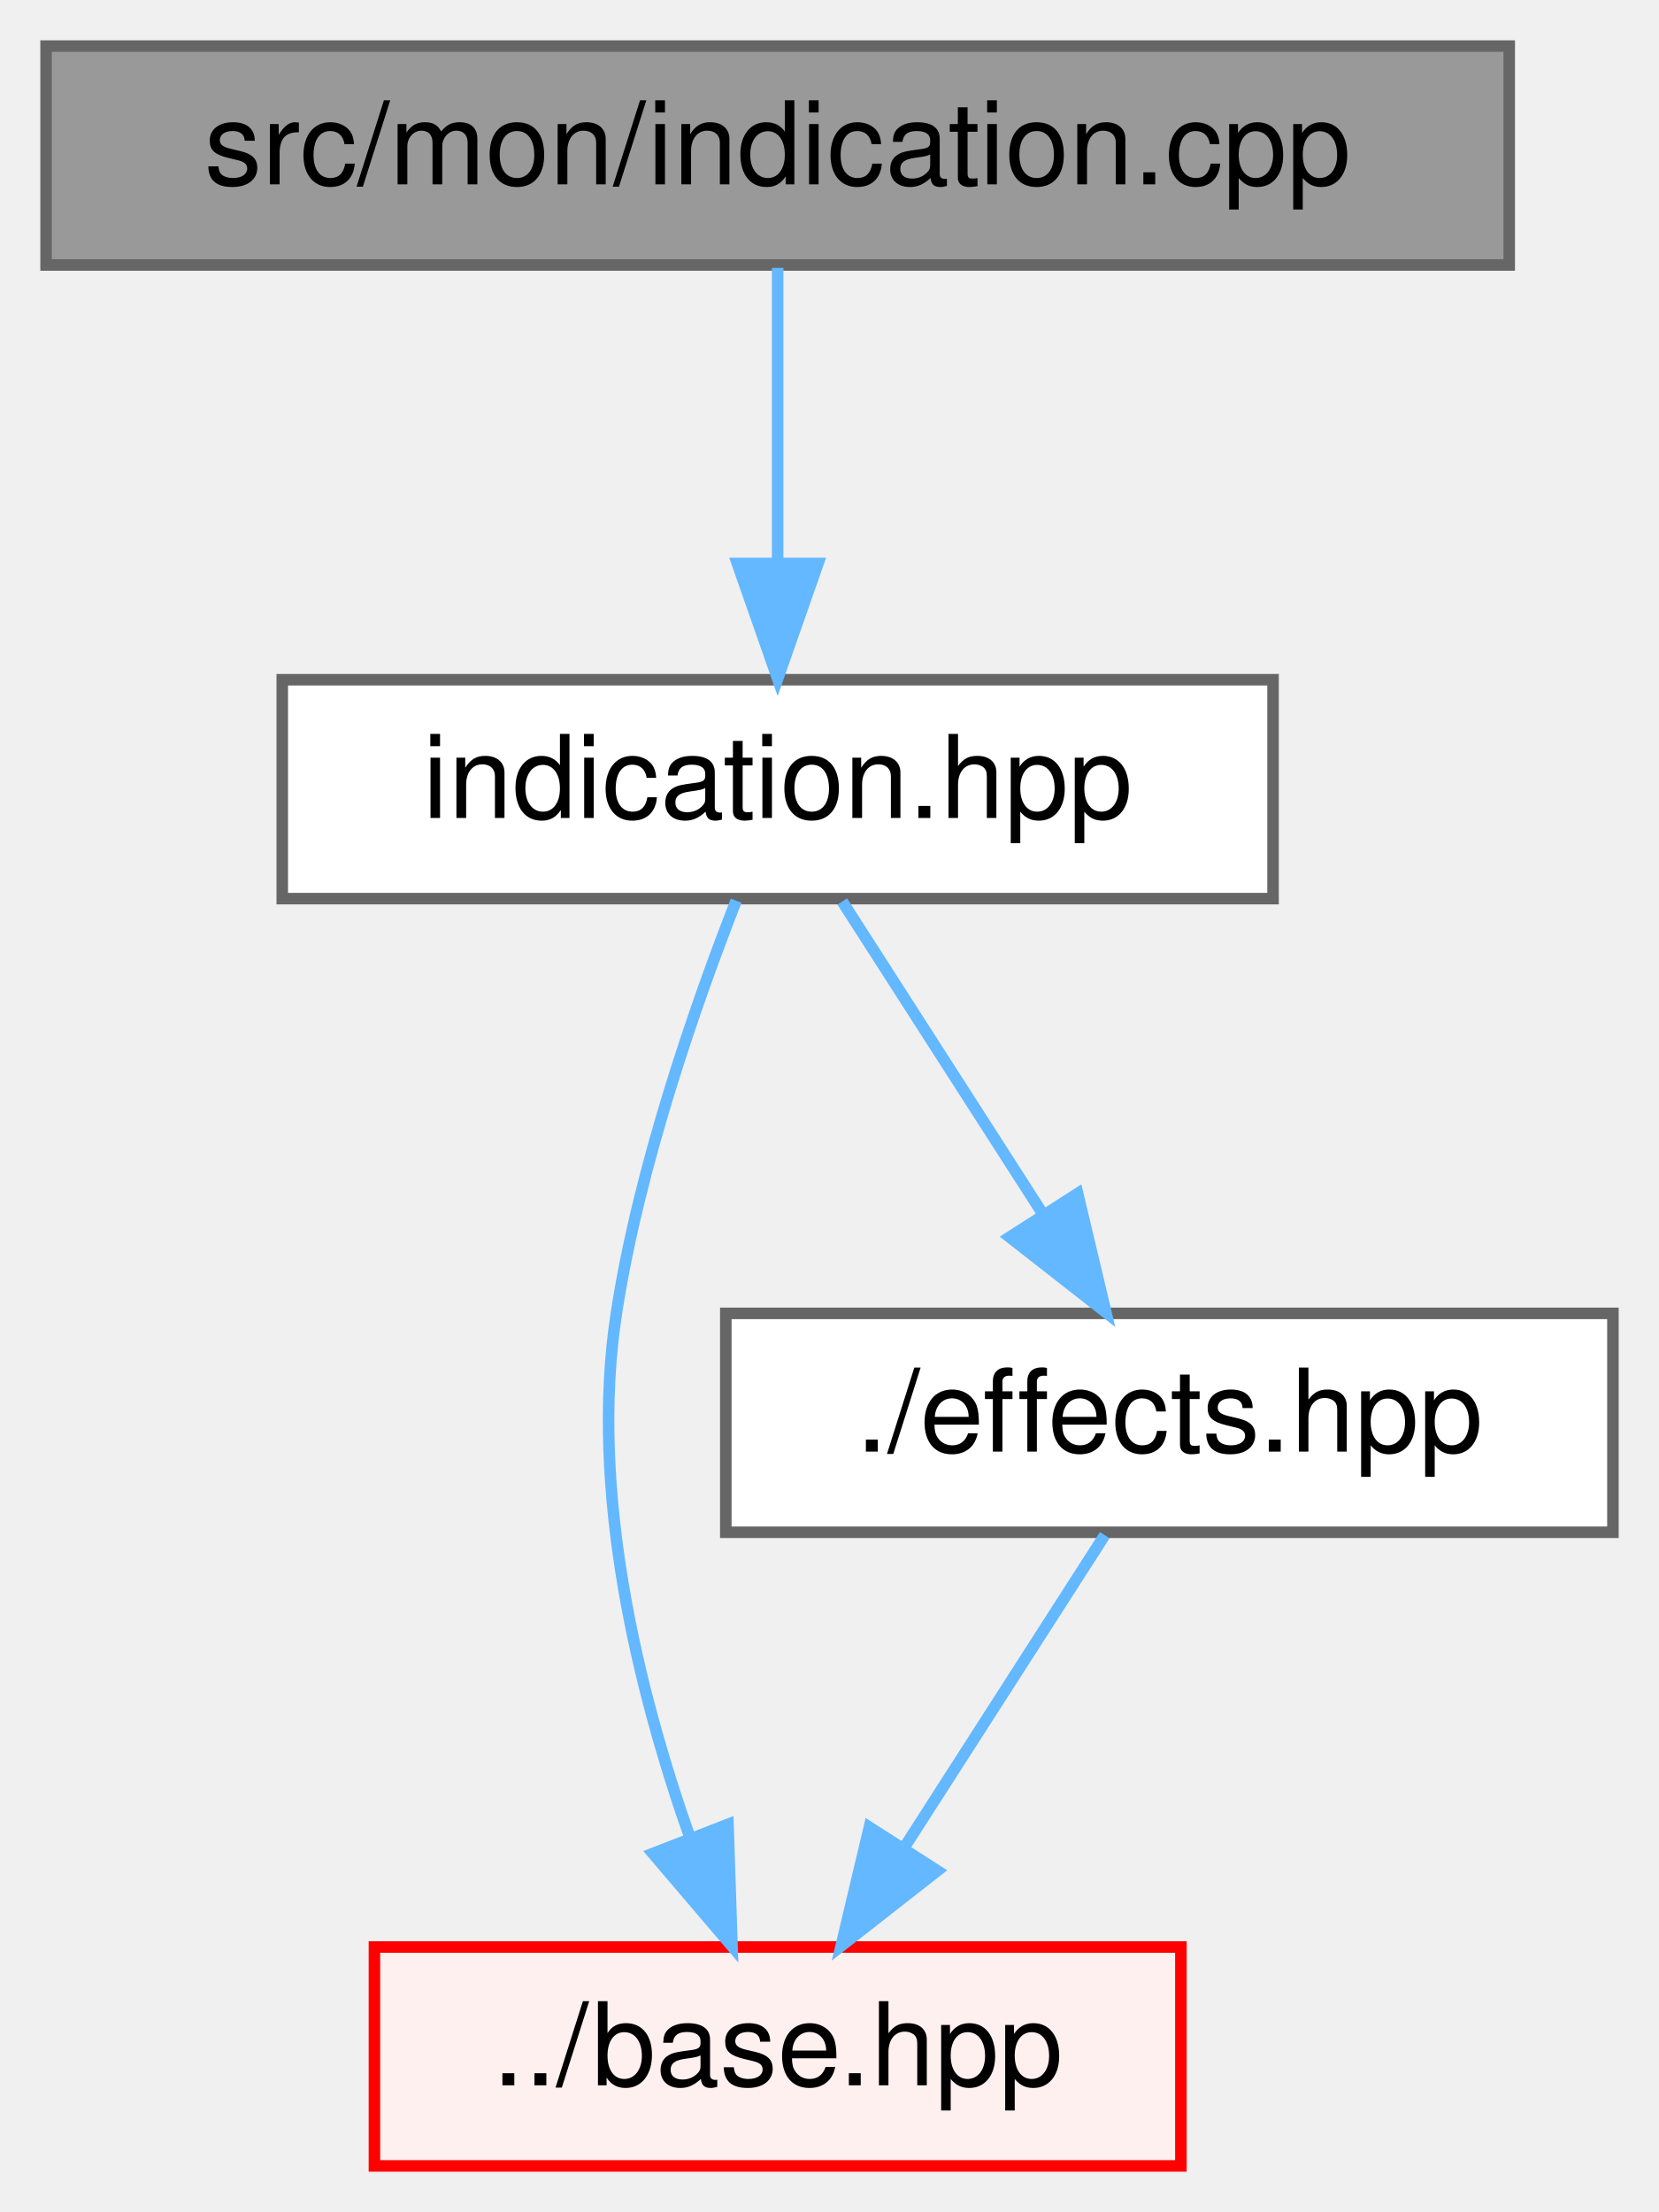
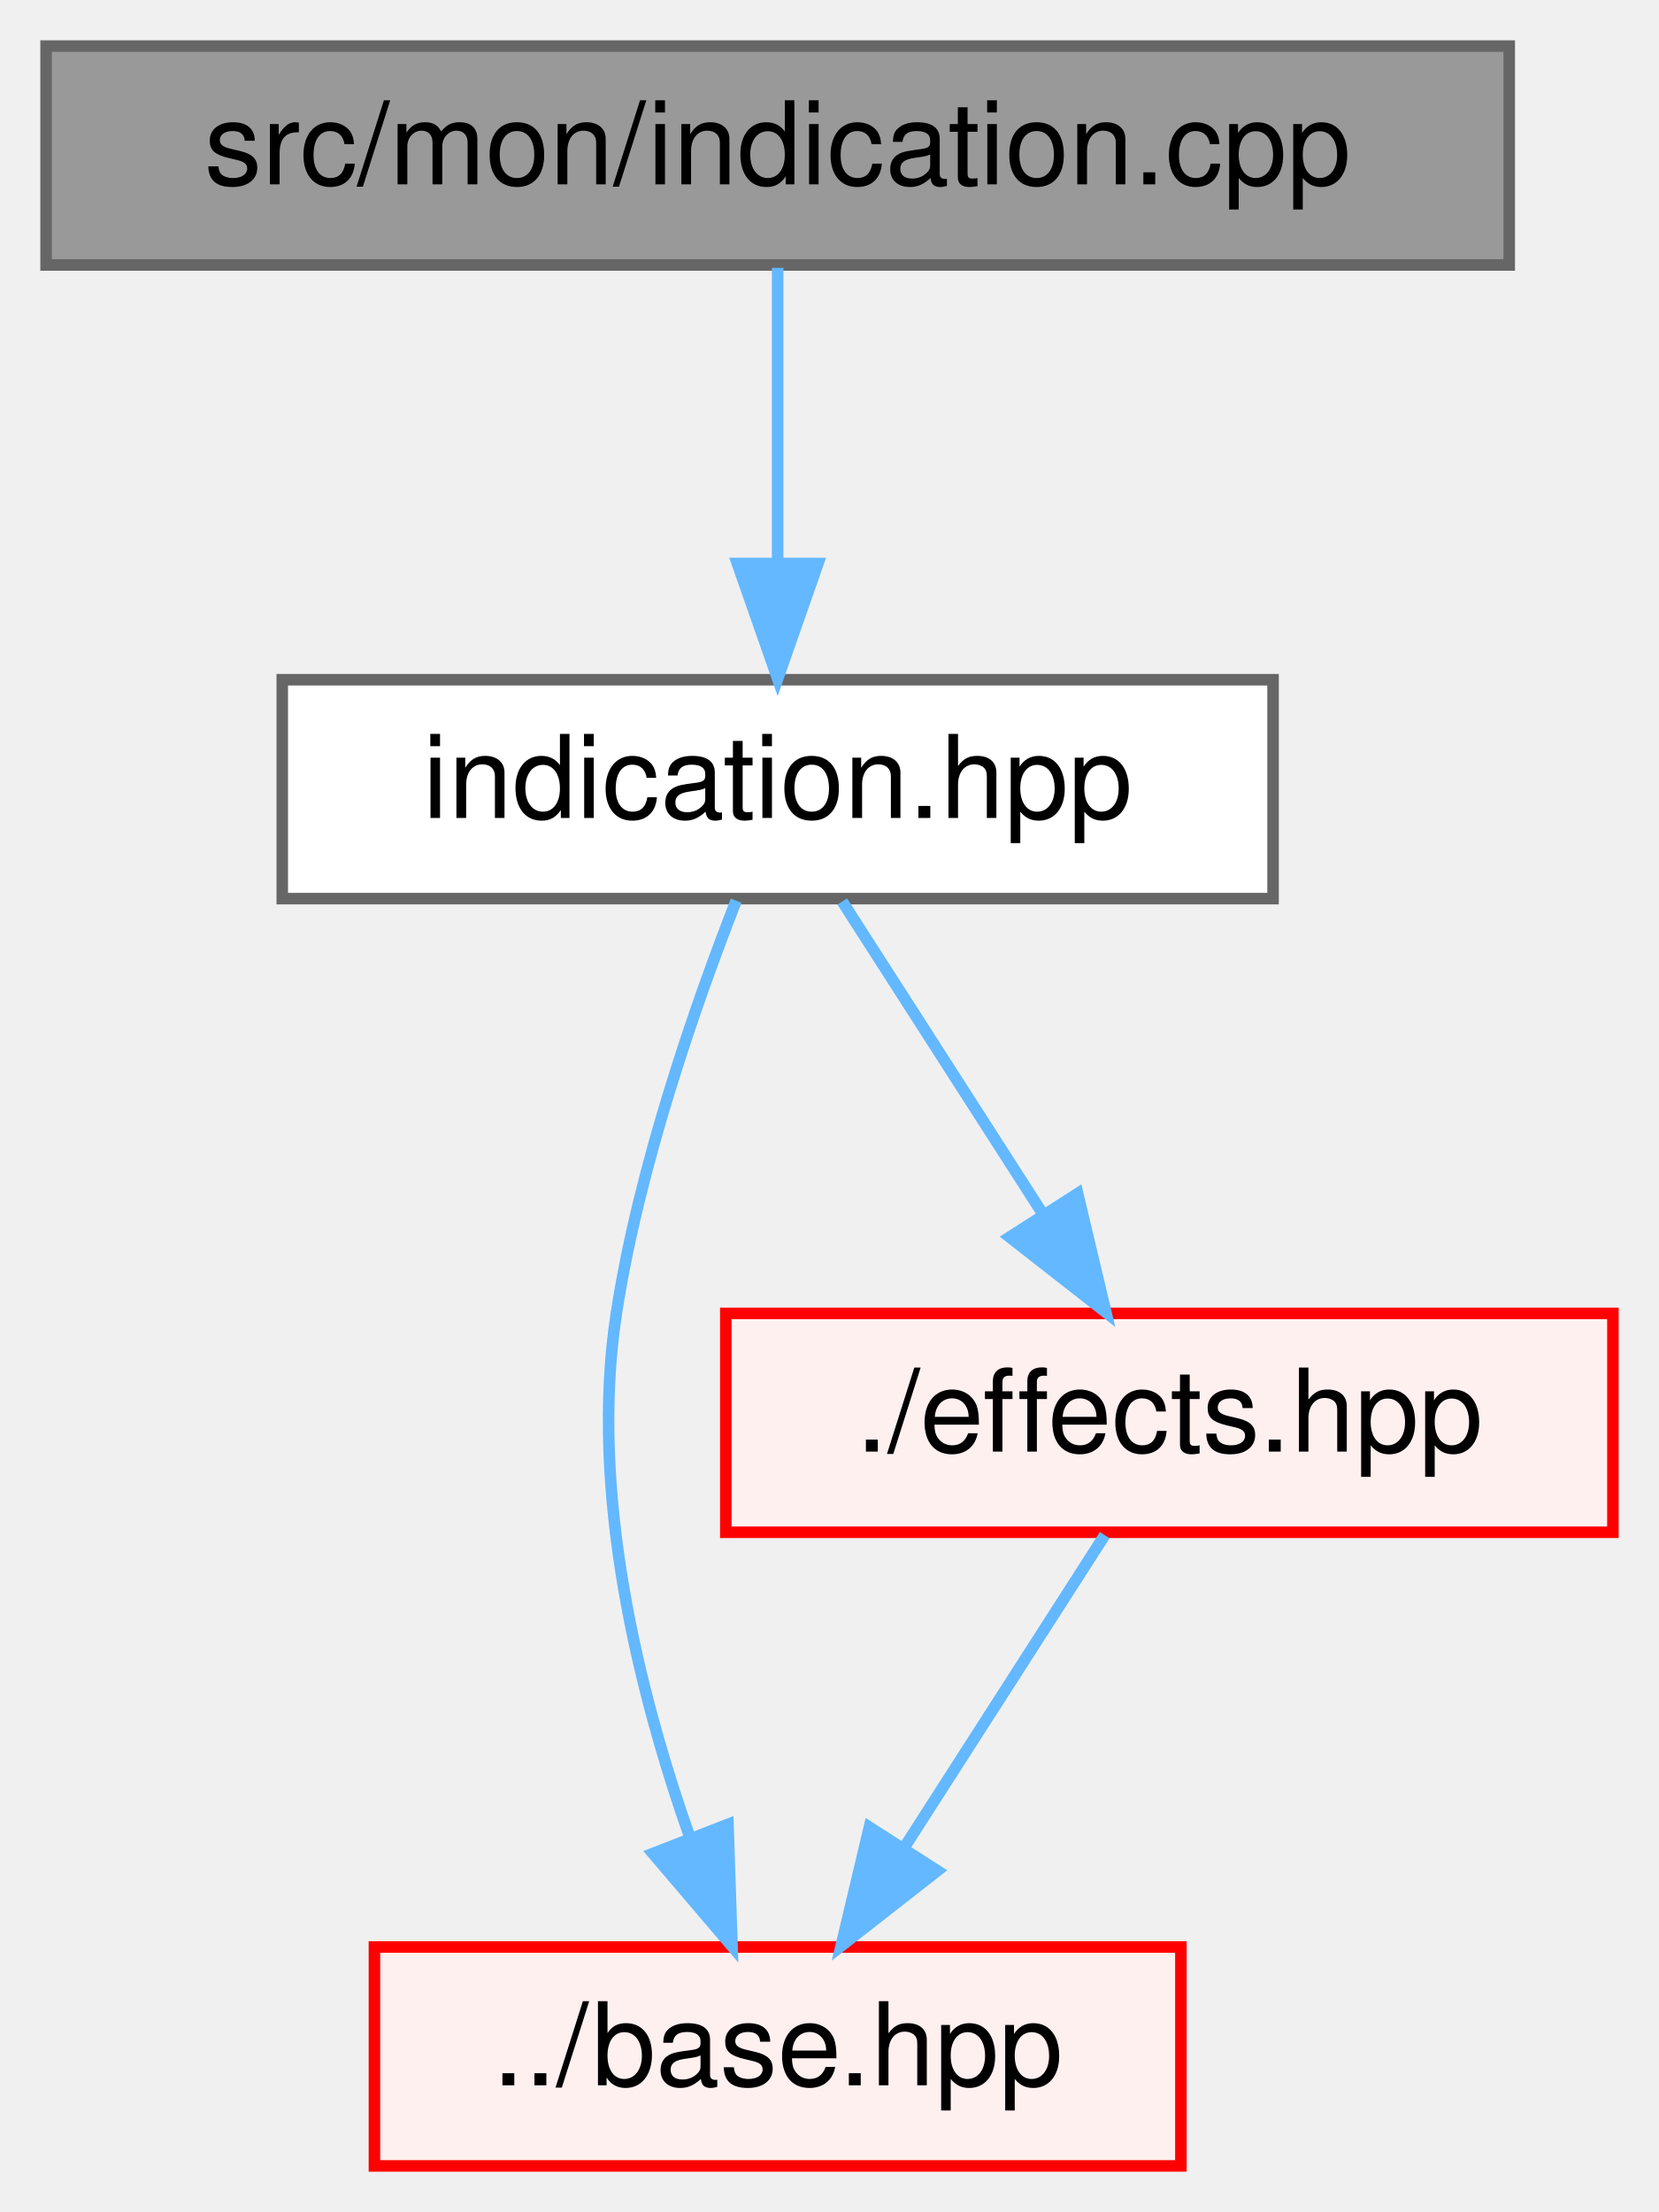
<svg xmlns="http://www.w3.org/2000/svg" xmlns:xlink="http://www.w3.org/1999/xlink" width="144pt" height="192pt" viewBox="0.00 0.00 144.00 192.00">
  <g id="graph0" class="graph" transform="scale(1 1) rotate(0) translate(4 188)">
    <g id="Node000001" class="node">
      <g id="a_Node000001">
        <a xlink:title=" ">
          <polygon fill="#999999" stroke="#666666" points="127,-184 0,-184 0,-165 127,-165 127,-184" />
          <text text-anchor="middle" x="63.5" y="-172" font-family="Helvetica,sans-Serif" font-size="10.00">src/mon/indication.cpp</text>
        </a>
      </g>
    </g>
    <g id="Node000002" class="node">
      <g id="a_Node000002">
        <a xlink:href="indication_8hpp.html" target="_top" xlink:title=" ">
          <polygon fill="white" stroke="#666666" points="106.5,-129 20.5,-129 20.5,-110 106.5,-110 106.5,-129" />
          <text text-anchor="middle" x="63.5" y="-117" font-family="Helvetica,sans-Serif" font-size="10.00">indication.hpp</text>
        </a>
      </g>
    </g>
    <g id="edge1_Node000001_Node000002" class="edge">
      <g id="a_edge1_Node000001_Node000002">
        <a xlink:title=" ">
          <path fill="none" stroke="#63b8ff" d="M63.5,-164.75C63.5,-157.8 63.5,-147.85 63.5,-139.13" />
          <polygon fill="#63b8ff" stroke="#63b8ff" points="67,-139.09 63.5,-129.09 60,-139.09 67,-139.09" />
        </a>
      </g>
    </g>
    <g id="Node000003" class="node">
      <g id="a_Node000003">
        <a xlink:href="base_8hpp.html" target="_top" xlink:title=" ">
          <polygon fill="#fff0f0" stroke="red" points="98.5,-19 28.5,-19 28.5,0 98.5,0 98.5,-19" />
          <text text-anchor="middle" x="63.5" y="-7" font-family="Helvetica,sans-Serif" font-size="10.00">../base.hpp</text>
        </a>
      </g>
    </g>
    <g id="edge2_Node000002_Node000003" class="edge">
      <g id="a_edge2_Node000002_Node000003">
        <a xlink:title=" ">
          <path fill="none" stroke="#63b8ff" d="M59.9,-109.82C56.44,-100.99 51.47,-86.81 49.5,-74 47.12,-58.48 51.45,-41.09 55.91,-28.43" />
          <polygon fill="#63b8ff" stroke="#63b8ff" points="59.19,-29.65 59.54,-19.06 52.67,-27.12 59.19,-29.65" />
        </a>
      </g>
    </g>
    <g id="Node000009" class="node">
      <g id="a_Node000009">
        <a xlink:href="effects_8hpp.html" target="_top" xlink:title=" ">
-           <polygon fill="white" stroke="#666666" points="136,-74 59,-74 59,-55 136,-55 136,-74" />
+           <polygon fill="#fff0f0" stroke="red" points="136,-74 59,-74 59,-55 136,-55 136,-74" />
          <text text-anchor="middle" x="97.5" y="-62" font-family="Helvetica,sans-Serif" font-size="10.00">./effects.hpp</text>
        </a>
      </g>
    </g>
    <g id="edge3_Node000002_Node000009" class="edge">
      <g id="a_edge3_Node000002_Node000009">
        <a xlink:title=" ">
          <path fill="none" stroke="#63b8ff" d="M69.11,-109.75C73.82,-102.42 80.67,-91.73 86.47,-82.7" />
          <polygon fill="#63b8ff" stroke="#63b8ff" points="89.54,-84.4 91.99,-74.09 83.64,-80.62 89.54,-84.4" />
        </a>
      </g>
    </g>
    <g id="edge4_Node000009_Node000003" class="edge">
      <g id="a_edge4_Node000009_Node000003">
        <a xlink:title=" ">
          <path fill="none" stroke="#63b8ff" d="M91.89,-54.75C87.18,-47.42 80.33,-36.73 74.53,-27.7" />
          <polygon fill="#63b8ff" stroke="#63b8ff" points="77.36,-25.62 69.01,-19.09 71.46,-29.4 77.36,-25.62" />
        </a>
      </g>
    </g>
  </g>
</svg>
